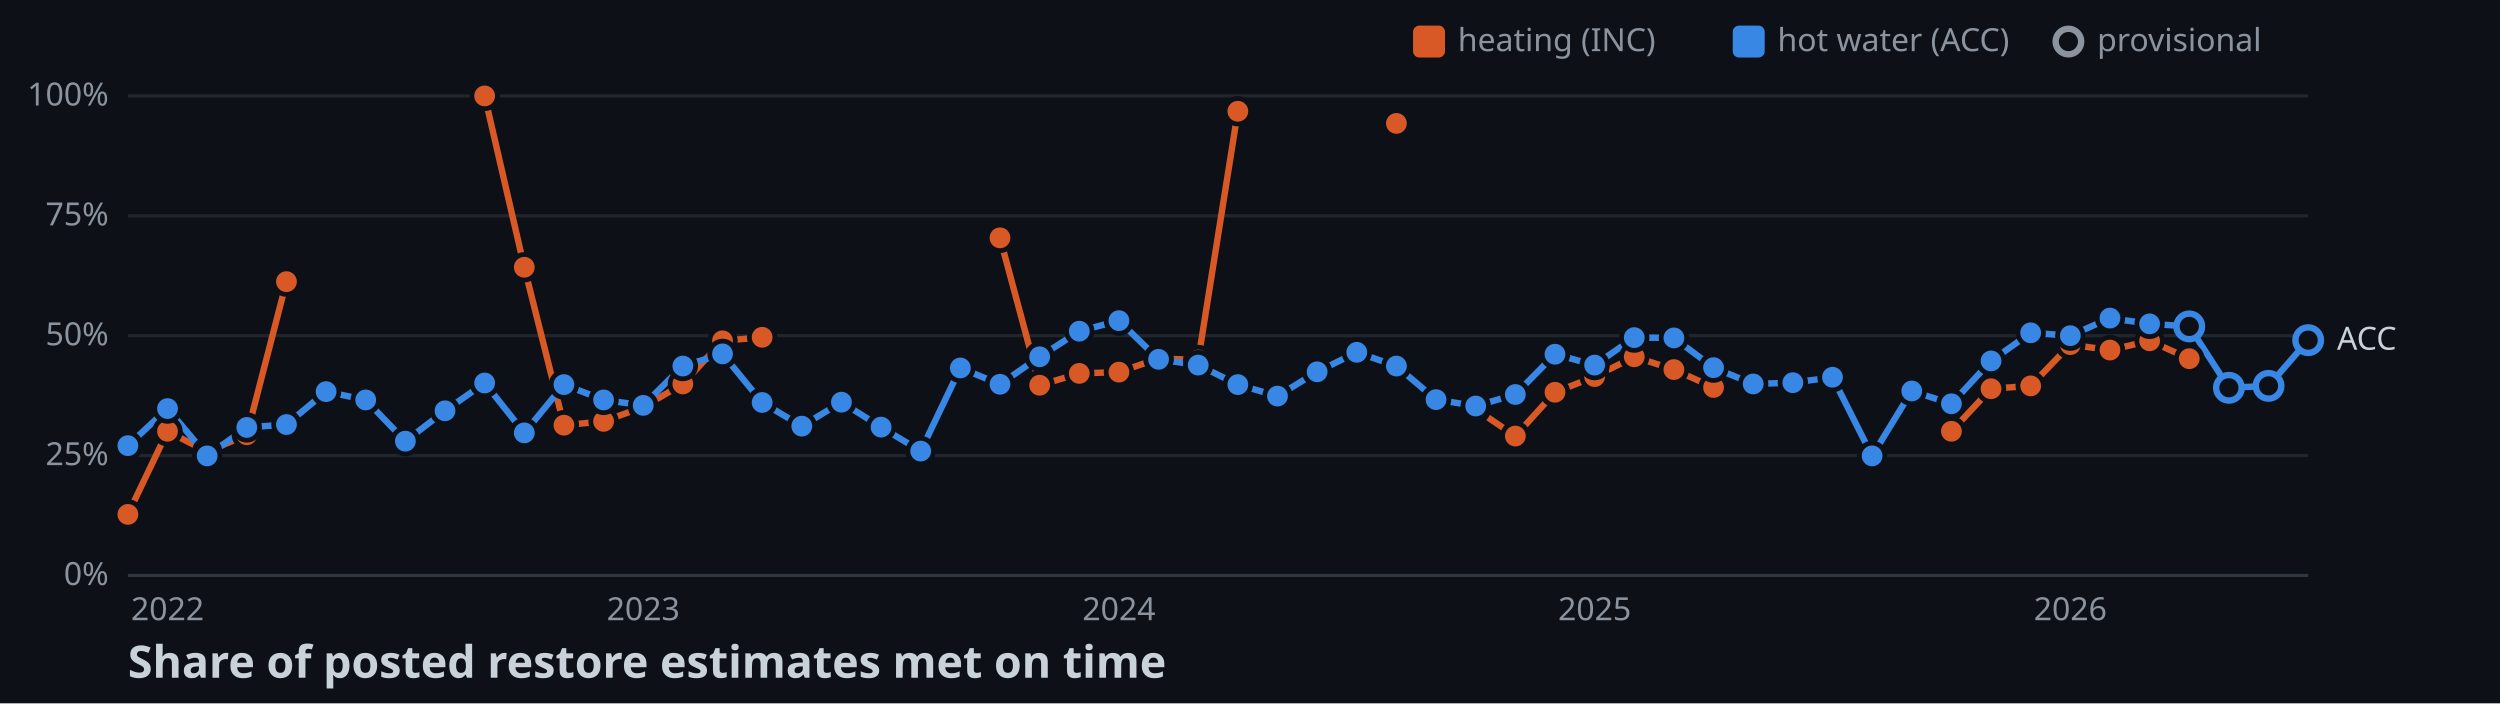
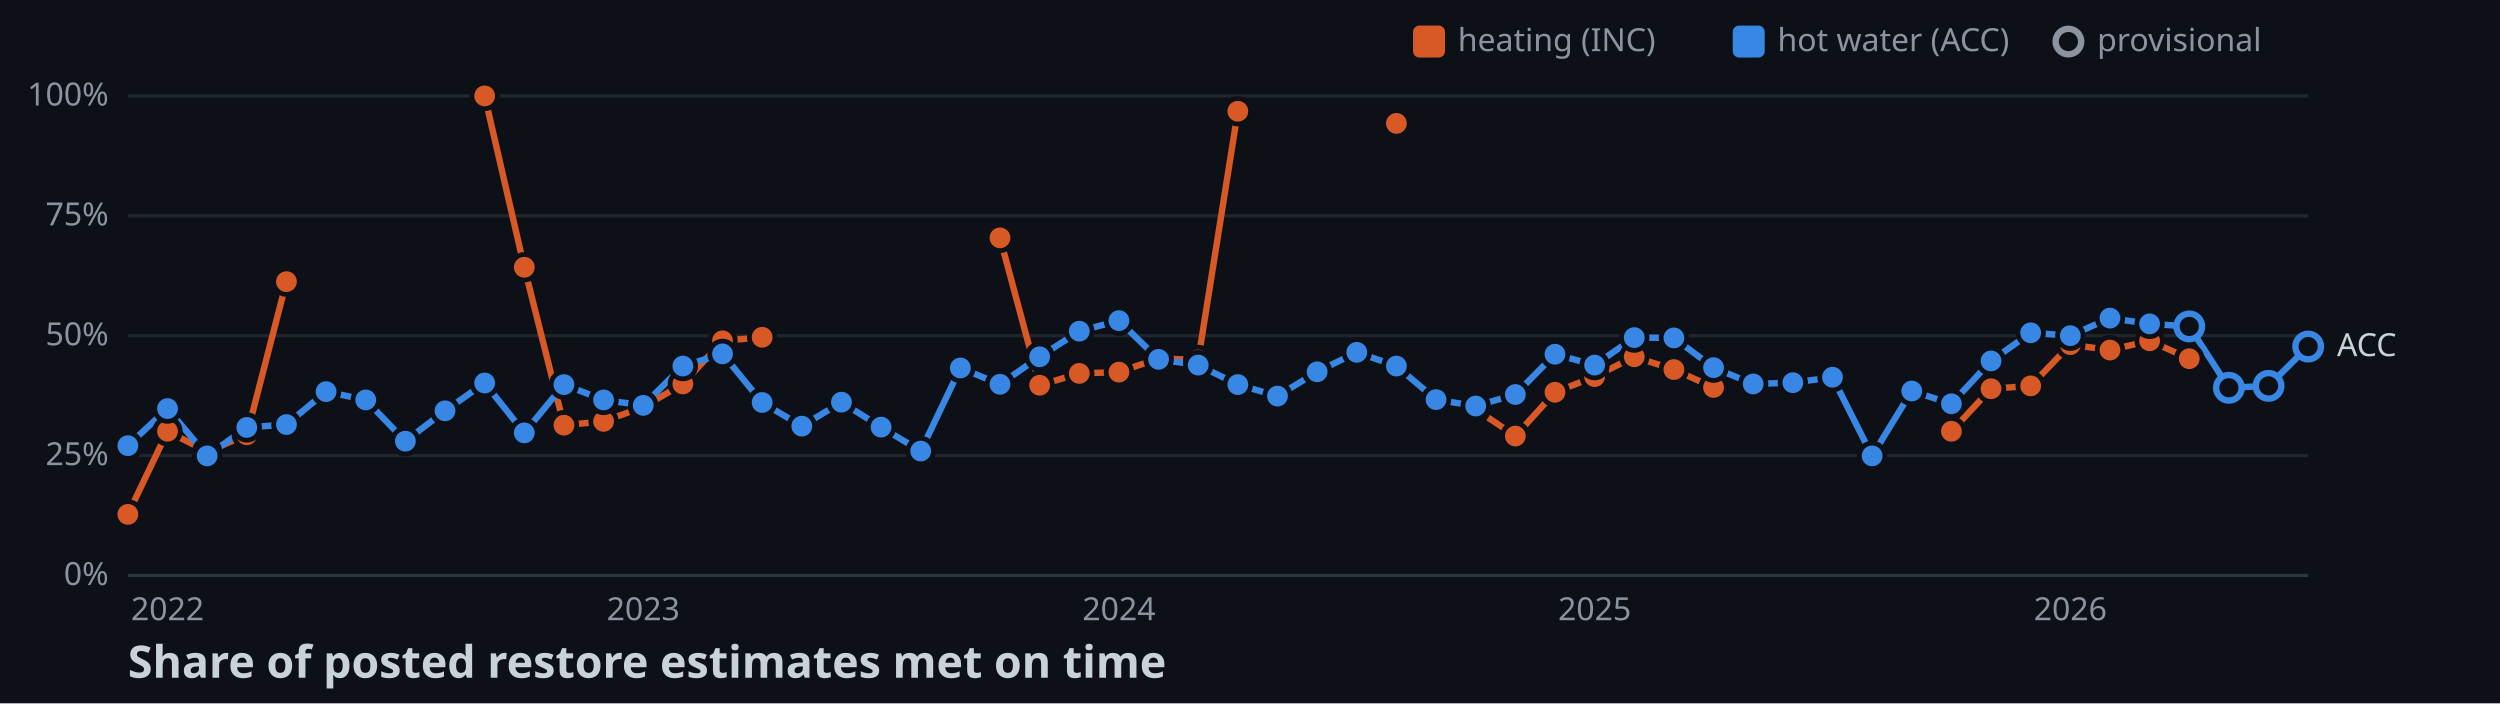
<svg xmlns="http://www.w3.org/2000/svg" width="782" height="220">
  <style>
    .axis { font: 10px sans-serif; fill: #8b949e; }
    .label { font: 10px sans-serif; fill: #c9d1d9; paint-order: stroke; stroke: #0d1117; stroke-width: 3px; }
    .title { font: bold 14px sans-serif; fill: #c9d1d9; }
  </style>
  <rect width="100%" height="100%" fill="#0d1117" />
  <line x1="40" y1="180" x2="722" y2="180" stroke="#30363d" />
  <text x="34" y="183" text-anchor="end" class="axis">0%</text>
  <line x1="40" y1="142.5" x2="722" y2="142.5" stroke="#21262d" />
  <text x="34" y="145.5" text-anchor="end" class="axis">25%</text>
  <line x1="40" y1="105" x2="722" y2="105" stroke="#21262d" />
  <text x="34" y="108" text-anchor="end" class="axis">50%</text>
  <line x1="40" y1="67.5" x2="722" y2="67.5" stroke="#21262d" />
  <text x="34" y="70.5" text-anchor="end" class="axis">75%</text>
  <line x1="40" y1="30" x2="722" y2="30" stroke="#21262d" />
  <text x="34" y="33" text-anchor="end" class="axis">100%</text>
  <text x="52.4" y="194" text-anchor="middle" class="axis">2022</text>
  <text x="201.2" y="194" text-anchor="middle" class="axis">2023</text>
  <text x="350" y="194" text-anchor="middle" class="axis">2024</text>
  <text x="498.8" y="194" text-anchor="middle" class="axis">2025</text>
  <text x="647.6" y="194" text-anchor="middle" class="axis">2026</text>
  <polyline points="40,160.9 52.4,134.9 64.8,141.3 77.2,136 89.6,88.1" fill="none" stroke-width="2" stroke="#d95926" />
  <polyline points="151.6,30 164,83.6 176.4,133 188.8,131.8 201.2,127.3 213.6,120.1 226,106.6 238.4,105.5" fill="none" stroke-width="2" stroke="#d95926" />
  <polyline points="312.8,74.4 325.2,120.5 337.6,116.8 350,116.4 362.4,112.1 374.8,112.6 387.2,34.8" fill="none" stroke-width="2" stroke="#d95926" />
  <polyline points="461.6,128 474,136.4 486.4,122.7 498.8,117.8 511.2,111.6 523.6,115.6 536,121.2" fill="none" stroke-width="2" stroke="#d95926" />
  <polyline points="610.4,134.9 622.8,121.6 635.2,120.7 647.6,107.8 660,109.5 672.4,106.6 684.8,112.2" fill="none" stroke-width="2" stroke="#d95926" />
-   <polyline points="40,139.4 52.4,127.8 64.8,142.6 77.2,133.7 89.6,132.8 102,122.5 114.4,125.1 126.8,138 139.2,128.5 151.6,119.8 164,135.4 176.4,120.3 188.8,125.1 201.2,126.8 213.6,114.5 226,110.7 238.4,125.9 250.8,133.3 263.2,125.8 275.6,133.6 288,141.1 300.4,115.1 312.8,120.2 325.2,111.6 337.6,103.6 350,100.3 362.4,112.4 374.8,114.2 387.2,120.3 399.6,123.9 412,116.3 424.4,110.2 436.8,114.5 449.2,125 461.6,127 474,123.4 486.4,110.8 498.8,114.2 511.2,105.6 523.6,105.7 536,115 548.4,120.1 560.8,119.7 573.2,118 585.6,142.6 598,122.3 610.4,126.3 622.8,112.9 635.2,104.1 647.6,105 660,99.5 672.4,101.3 684.8,102.1 697.2,121.3 709.6,120.7 722,106.4" fill="none" stroke-width="2" stroke="#3987e5" />
+   <polyline points="40,139.4 52.4,127.8 64.8,142.6 77.2,133.7 89.6,132.8 102,122.5 114.4,125.1 126.8,138 139.2,128.5 151.6,119.8 164,135.4 176.4,120.3 188.8,125.1 201.2,126.8 213.6,114.5 226,110.7 238.4,125.9 250.8,133.3 263.2,125.8 275.6,133.6 288,141.1 300.4,115.1 312.8,120.2 325.2,111.6 337.6,103.6 350,100.3 362.4,112.4 374.8,114.2 387.2,120.3 399.6,123.9 412,116.3 424.4,110.2 436.8,114.5 449.2,125 461.6,127 474,123.4 486.4,110.8 498.8,114.2 511.2,105.6 523.6,105.7 536,115 548.4,120.1 560.8,119.7 573.2,118 585.6,142.6 598,122.3 610.4,126.3 622.8,112.9 635.2,104.1 647.6,105 660,99.5 672.4,101.3 684.8,102.1 697.2,121.3 709.6,120.7 722,108.4" fill="none" stroke-width="2" stroke="#3987e5" />
  <circle cx="40" cy="160.9" r="4" stroke="#0d1117" stroke-width="1.5" fill="#d95926" />
  <circle cx="52.4" cy="134.9" r="4" stroke="#0d1117" stroke-width="1.5" fill="#d95926" />
  <circle cx="64.8" cy="141.3" r="4" stroke="#0d1117" stroke-width="1.5" fill="#d95926" />
  <circle cx="77.2" cy="136" r="4" stroke="#0d1117" stroke-width="1.5" fill="#d95926" />
  <circle cx="89.6" cy="88.1" r="4" stroke="#0d1117" stroke-width="1.5" fill="#d95926" />
  <circle cx="151.6" cy="30" r="4" stroke="#0d1117" stroke-width="1.5" fill="#d95926" />
  <circle cx="164" cy="83.6" r="4" stroke="#0d1117" stroke-width="1.5" fill="#d95926" />
  <circle cx="176.4" cy="133" r="4" stroke="#0d1117" stroke-width="1.5" fill="#d95926" />
  <circle cx="188.8" cy="131.8" r="4" stroke="#0d1117" stroke-width="1.5" fill="#d95926" />
  <circle cx="201.2" cy="127.3" r="4" stroke="#0d1117" stroke-width="1.5" fill="#d95926" />
  <circle cx="213.6" cy="120.1" r="4" stroke="#0d1117" stroke-width="1.5" fill="#d95926" />
  <circle cx="226" cy="106.6" r="4" stroke="#0d1117" stroke-width="1.5" fill="#d95926" />
  <circle cx="238.4" cy="105.5" r="4" stroke="#0d1117" stroke-width="1.5" fill="#d95926" />
  <circle cx="312.8" cy="74.4" r="4" stroke="#0d1117" stroke-width="1.5" fill="#d95926" />
  <circle cx="325.2" cy="120.5" r="4" stroke="#0d1117" stroke-width="1.5" fill="#d95926" />
  <circle cx="337.6" cy="116.8" r="4" stroke="#0d1117" stroke-width="1.5" fill="#d95926" />
  <circle cx="350" cy="116.4" r="4" stroke="#0d1117" stroke-width="1.5" fill="#d95926" />
  <circle cx="362.4" cy="112.1" r="4" stroke="#0d1117" stroke-width="1.5" fill="#d95926" />
  <circle cx="374.8" cy="112.6" r="4" stroke="#0d1117" stroke-width="1.5" fill="#d95926" />
  <circle cx="387.2" cy="34.8" r="4" stroke="#0d1117" stroke-width="1.5" fill="#d95926" />
  <circle cx="436.8" cy="38.6" r="4" stroke="#0d1117" stroke-width="1.5" fill="#d95926" />
  <circle cx="461.6" cy="128" r="4" stroke="#0d1117" stroke-width="1.5" fill="#d95926" />
  <circle cx="474" cy="136.4" r="4" stroke="#0d1117" stroke-width="1.5" fill="#d95926" />
  <circle cx="486.4" cy="122.7" r="4" stroke="#0d1117" stroke-width="1.5" fill="#d95926" />
  <circle cx="498.8" cy="117.8" r="4" stroke="#0d1117" stroke-width="1.5" fill="#d95926" />
  <circle cx="511.2" cy="111.6" r="4" stroke="#0d1117" stroke-width="1.5" fill="#d95926" />
  <circle cx="523.6" cy="115.6" r="4" stroke="#0d1117" stroke-width="1.5" fill="#d95926" />
  <circle cx="536" cy="121.2" r="4" stroke="#0d1117" stroke-width="1.5" fill="#d95926" />
  <circle cx="610.4" cy="134.9" r="4" stroke="#0d1117" stroke-width="1.5" fill="#d95926" />
  <circle cx="622.8" cy="121.6" r="4" stroke="#0d1117" stroke-width="1.5" fill="#d95926" />
  <circle cx="635.2" cy="120.7" r="4" stroke="#0d1117" stroke-width="1.5" fill="#d95926" />
  <circle cx="647.6" cy="107.8" r="4" stroke="#0d1117" stroke-width="1.5" fill="#d95926" />
  <circle cx="660" cy="109.5" r="4" stroke="#0d1117" stroke-width="1.5" fill="#d95926" />
  <circle cx="672.4" cy="106.6" r="4" stroke="#0d1117" stroke-width="1.5" fill="#d95926" />
  <circle cx="684.8" cy="112.2" r="4" stroke="#0d1117" stroke-width="1.5" fill="#d95926" />
  <circle cx="40" cy="139.4" r="4" stroke="#0d1117" stroke-width="1.5" fill="#3987e5" />
  <circle cx="52.4" cy="127.8" r="4" stroke="#0d1117" stroke-width="1.5" fill="#3987e5" />
  <circle cx="64.8" cy="142.6" r="4" stroke="#0d1117" stroke-width="1.5" fill="#3987e5" />
  <circle cx="77.2" cy="133.7" r="4" stroke="#0d1117" stroke-width="1.5" fill="#3987e5" />
  <circle cx="89.6" cy="132.8" r="4" stroke="#0d1117" stroke-width="1.5" fill="#3987e5" />
  <circle cx="102" cy="122.5" r="4" stroke="#0d1117" stroke-width="1.5" fill="#3987e5" />
  <circle cx="114.4" cy="125.1" r="4" stroke="#0d1117" stroke-width="1.5" fill="#3987e5" />
  <circle cx="126.8" cy="138" r="4" stroke="#0d1117" stroke-width="1.5" fill="#3987e5" />
  <circle cx="139.2" cy="128.5" r="4" stroke="#0d1117" stroke-width="1.5" fill="#3987e5" />
  <circle cx="151.6" cy="119.8" r="4" stroke="#0d1117" stroke-width="1.5" fill="#3987e5" />
  <circle cx="164" cy="135.4" r="4" stroke="#0d1117" stroke-width="1.5" fill="#3987e5" />
  <circle cx="176.4" cy="120.3" r="4" stroke="#0d1117" stroke-width="1.5" fill="#3987e5" />
  <circle cx="188.8" cy="125.1" r="4" stroke="#0d1117" stroke-width="1.5" fill="#3987e5" />
  <circle cx="201.2" cy="126.8" r="4" stroke="#0d1117" stroke-width="1.5" fill="#3987e5" />
  <circle cx="213.6" cy="114.5" r="4" stroke="#0d1117" stroke-width="1.5" fill="#3987e5" />
  <circle cx="226" cy="110.7" r="4" stroke="#0d1117" stroke-width="1.5" fill="#3987e5" />
  <circle cx="238.4" cy="125.9" r="4" stroke="#0d1117" stroke-width="1.5" fill="#3987e5" />
  <circle cx="250.8" cy="133.3" r="4" stroke="#0d1117" stroke-width="1.5" fill="#3987e5" />
  <circle cx="263.2" cy="125.8" r="4" stroke="#0d1117" stroke-width="1.5" fill="#3987e5" />
  <circle cx="275.6" cy="133.6" r="4" stroke="#0d1117" stroke-width="1.5" fill="#3987e5" />
  <circle cx="288" cy="141.1" r="4" stroke="#0d1117" stroke-width="1.5" fill="#3987e5" />
  <circle cx="300.4" cy="115.1" r="4" stroke="#0d1117" stroke-width="1.5" fill="#3987e5" />
  <circle cx="312.8" cy="120.2" r="4" stroke="#0d1117" stroke-width="1.5" fill="#3987e5" />
  <circle cx="325.2" cy="111.6" r="4" stroke="#0d1117" stroke-width="1.5" fill="#3987e5" />
  <circle cx="337.6" cy="103.6" r="4" stroke="#0d1117" stroke-width="1.5" fill="#3987e5" />
  <circle cx="350" cy="100.3" r="4" stroke="#0d1117" stroke-width="1.5" fill="#3987e5" />
  <circle cx="362.4" cy="112.4" r="4" stroke="#0d1117" stroke-width="1.5" fill="#3987e5" />
  <circle cx="374.8" cy="114.2" r="4" stroke="#0d1117" stroke-width="1.5" fill="#3987e5" />
  <circle cx="387.2" cy="120.3" r="4" stroke="#0d1117" stroke-width="1.5" fill="#3987e5" />
  <circle cx="399.6" cy="123.9" r="4" stroke="#0d1117" stroke-width="1.5" fill="#3987e5" />
  <circle cx="412" cy="116.3" r="4" stroke="#0d1117" stroke-width="1.5" fill="#3987e5" />
  <circle cx="424.4" cy="110.2" r="4" stroke="#0d1117" stroke-width="1.5" fill="#3987e5" />
  <circle cx="436.8" cy="114.5" r="4" stroke="#0d1117" stroke-width="1.5" fill="#3987e5" />
  <circle cx="449.2" cy="125" r="4" stroke="#0d1117" stroke-width="1.5" fill="#3987e5" />
  <circle cx="461.6" cy="127" r="4" stroke="#0d1117" stroke-width="1.5" fill="#3987e5" />
  <circle cx="474" cy="123.4" r="4" stroke="#0d1117" stroke-width="1.5" fill="#3987e5" />
  <circle cx="486.4" cy="110.8" r="4" stroke="#0d1117" stroke-width="1.5" fill="#3987e5" />
  <circle cx="498.8" cy="114.2" r="4" stroke="#0d1117" stroke-width="1.5" fill="#3987e5" />
  <circle cx="511.2" cy="105.6" r="4" stroke="#0d1117" stroke-width="1.5" fill="#3987e5" />
  <circle cx="523.6" cy="105.7" r="4" stroke="#0d1117" stroke-width="1.5" fill="#3987e5" />
  <circle cx="536" cy="115" r="4" stroke="#0d1117" stroke-width="1.5" fill="#3987e5" />
  <circle cx="548.4" cy="120.1" r="4" stroke="#0d1117" stroke-width="1.5" fill="#3987e5" />
  <circle cx="560.8" cy="119.7" r="4" stroke="#0d1117" stroke-width="1.5" fill="#3987e5" />
  <circle cx="573.2" cy="118" r="4" stroke="#0d1117" stroke-width="1.5" fill="#3987e5" />
  <circle cx="585.6" cy="142.6" r="4" stroke="#0d1117" stroke-width="1.5" fill="#3987e5" />
  <circle cx="598" cy="122.3" r="4" stroke="#0d1117" stroke-width="1.5" fill="#3987e5" />
  <circle cx="610.4" cy="126.3" r="4" stroke="#0d1117" stroke-width="1.5" fill="#3987e5" />
  <circle cx="622.8" cy="112.9" r="4" stroke="#0d1117" stroke-width="1.5" fill="#3987e5" />
  <circle cx="635.2" cy="104.1" r="4" stroke="#0d1117" stroke-width="1.5" fill="#3987e5" />
  <circle cx="647.6" cy="105" r="4" stroke="#0d1117" stroke-width="1.5" fill="#3987e5" />
  <circle cx="660" cy="99.5" r="4" stroke="#0d1117" stroke-width="1.5" fill="#3987e5" />
  <circle cx="672.4" cy="101.3" r="4" stroke="#0d1117" stroke-width="1.5" fill="#3987e5" />
  <circle cx="684.8" cy="102.1" r="4" fill="#0d1117" stroke-width="2" stroke="#3987e5" />
  <circle cx="697.2" cy="121.3" r="4" fill="#0d1117" stroke-width="2" stroke="#3987e5" />
  <circle cx="709.6" cy="120.7" r="4" fill="#0d1117" stroke-width="2" stroke="#3987e5" />
-   <circle cx="722" cy="106.4" r="4" fill="#0d1117" stroke-width="2" stroke="#3987e5" />
-   <text x="731" y="109.4" class="label">ACC</text>
+   <circle cx="722" cy="108.4" r="4" fill="#0d1117" stroke-width="2" stroke="#3987e5" />
+   <text x="731" y="111.4" class="label">ACC</text>
  <rect x="442" y="8" width="10" height="10" rx="2" fill="#d95926" />
  <text x="456" y="16" class="axis">heating (INC)</text>
  <rect x="542" y="8" width="10" height="10" rx="2" fill="#3987e5" />
  <text x="556" y="16" class="axis">hot water (ACC)</text>
  <circle cx="647" cy="13" r="4" fill="#0d1117" stroke-width="2" stroke="#8b949e" />
  <text x="656" y="16" class="axis">provisional</text>
  <text x="40" y="212" class="title">Share of posted restore estimates met on time</text>
</svg>
